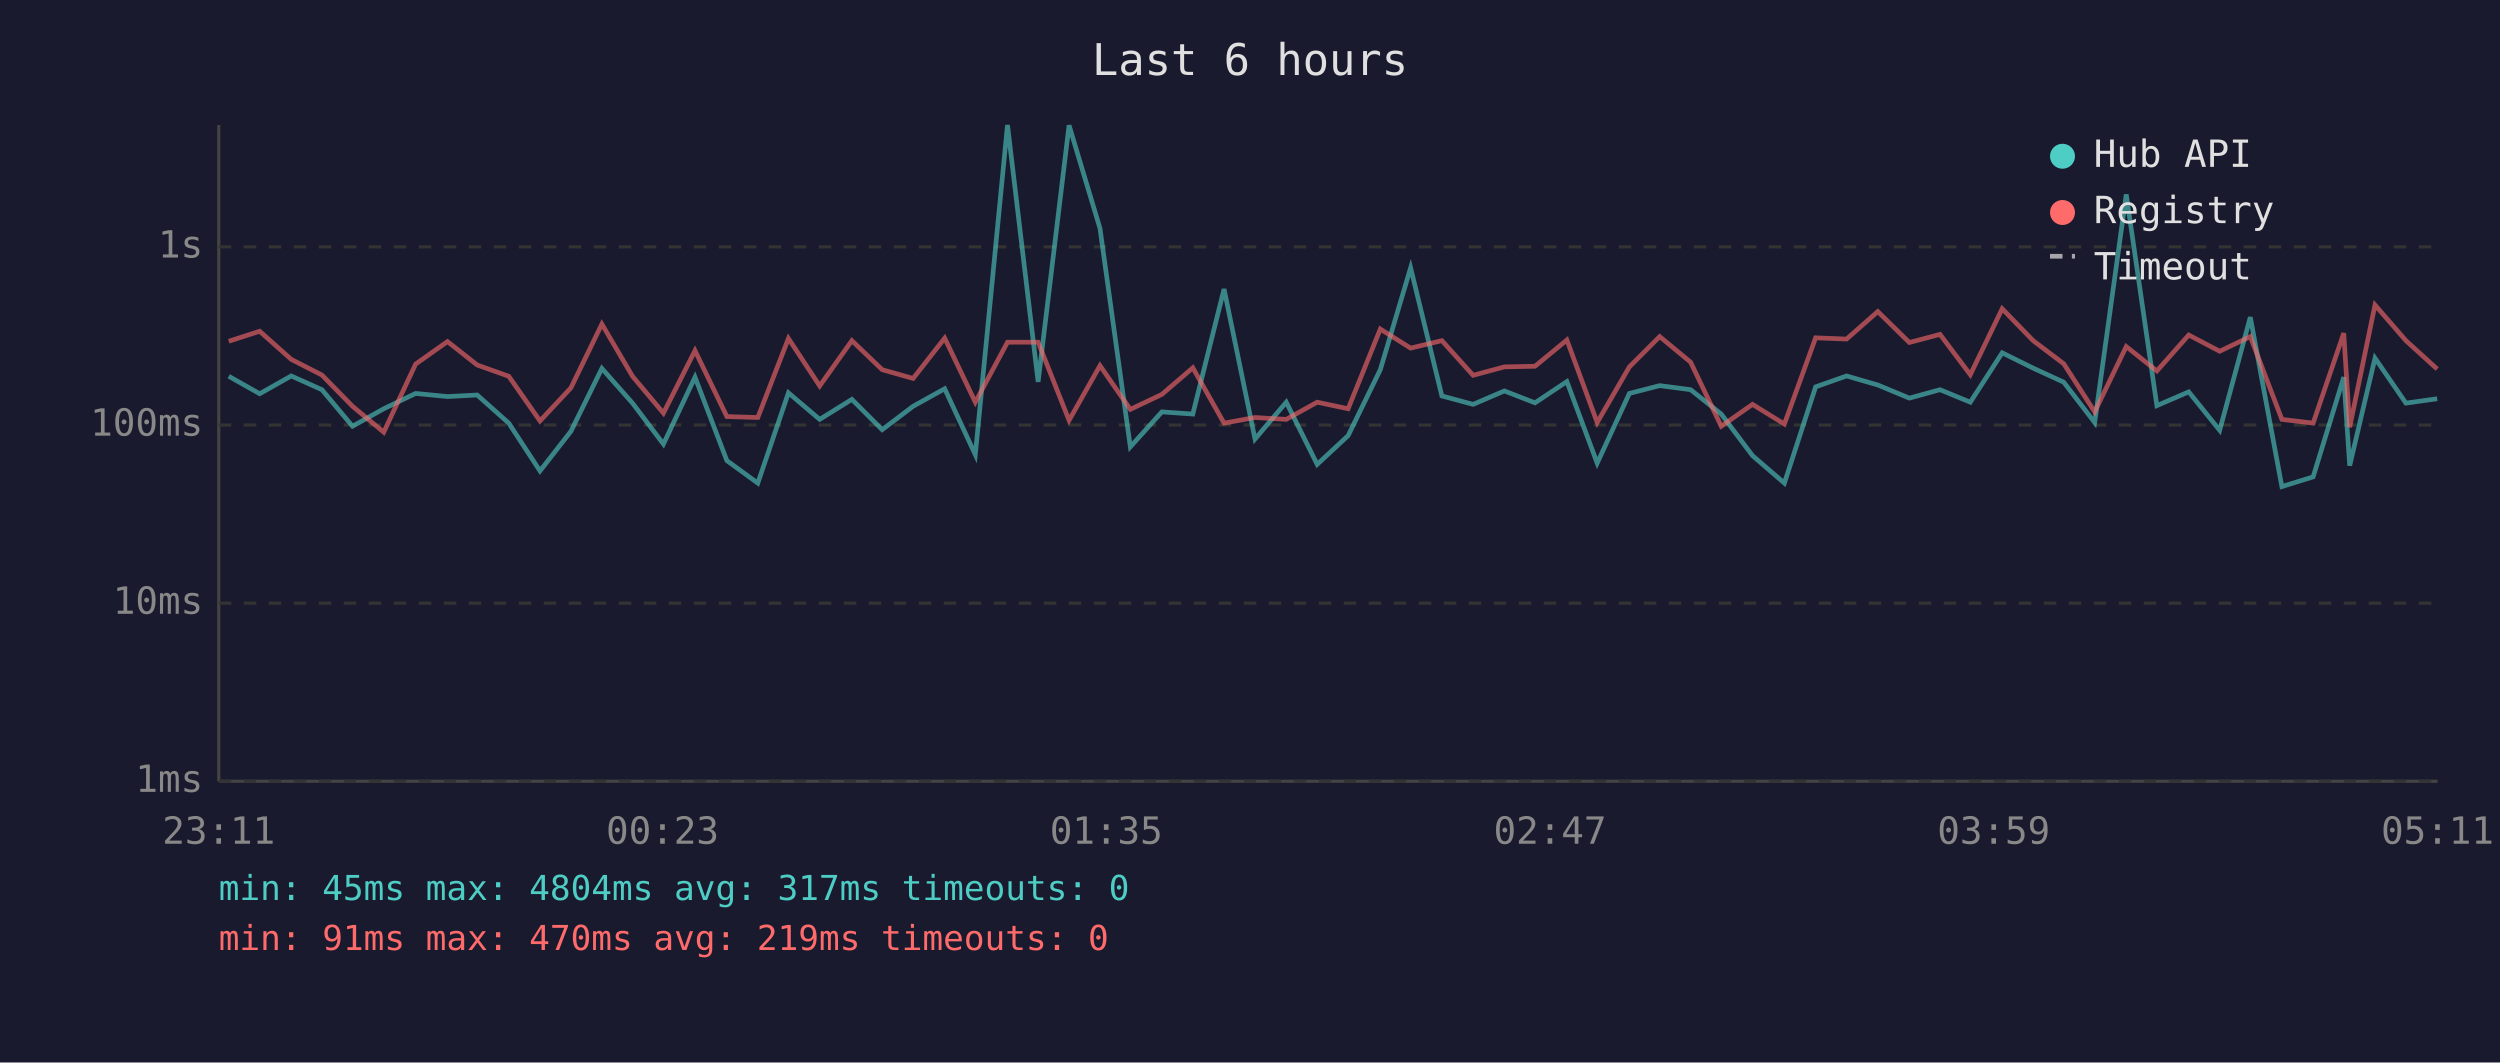
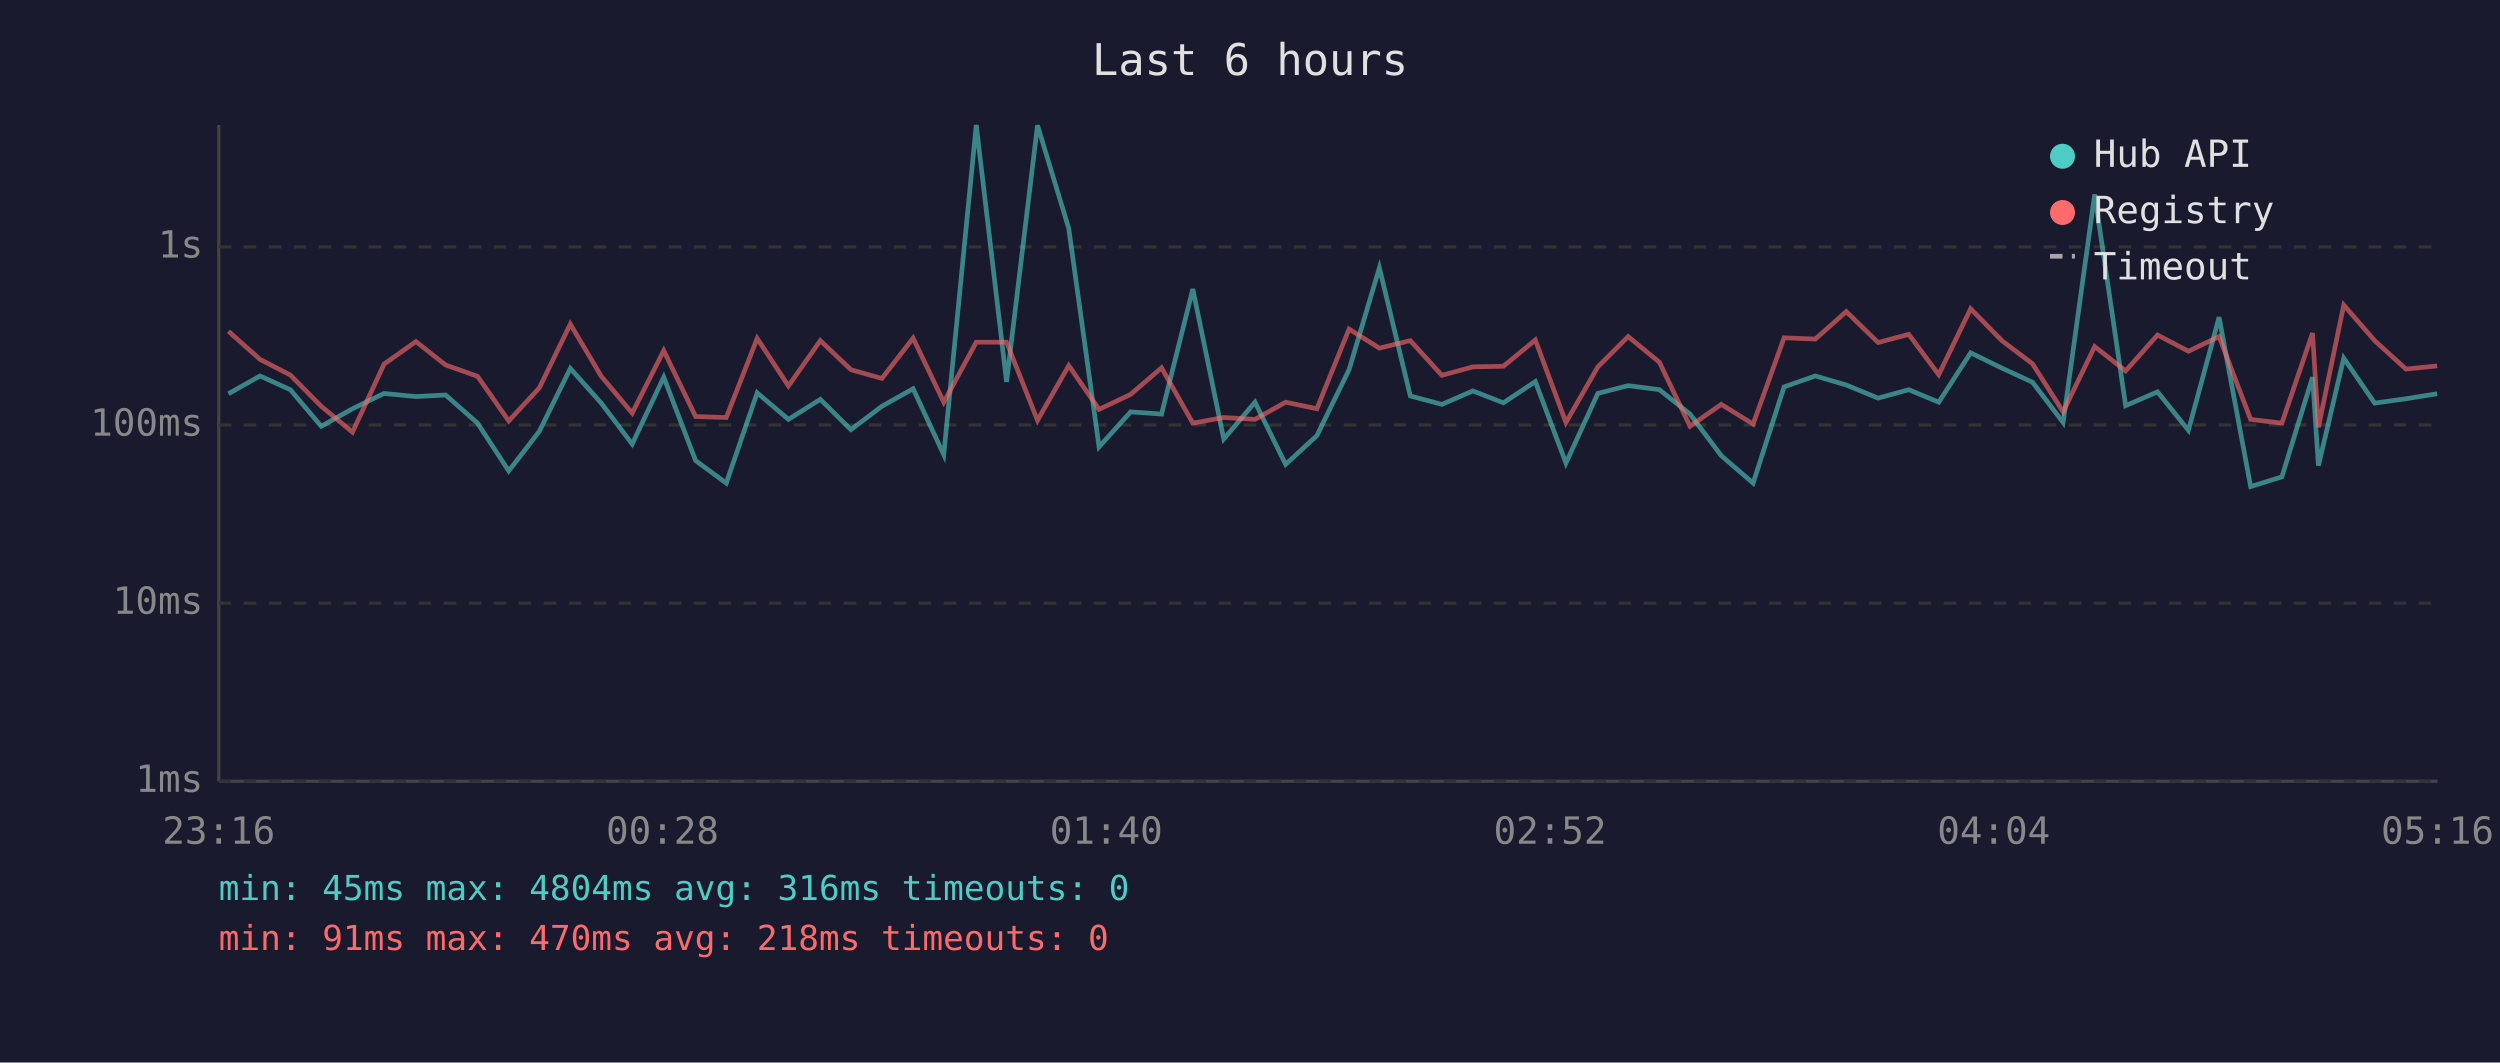
<svg xmlns="http://www.w3.org/2000/svg" viewBox="0 0 800 340" font-family="monospace" font-size="12">
  <rect width="800" height="340" fill="#1a1a2e" />
  <text x="400" y="24" fill="#e0e0e0" font-size="14" text-anchor="middle">Last 6 hours</text>
  <line x1="70" y1="40" x2="70" y2="250" stroke="#444" stroke-width="1" />
  <line x1="70" y1="250" x2="780" y2="250" stroke="#444" stroke-width="1" />
  <line x1="70" y1="250" x2="780" y2="250" stroke="#333" stroke-width="1" stroke-dasharray="4" />
  <text x="65" y="250" fill="#888" text-anchor="end" dominant-baseline="middle">1ms</text>
  <line x1="70" y1="193" x2="780" y2="193" stroke="#333" stroke-width="1" stroke-dasharray="4" />
  <text x="65" y="193" fill="#888" text-anchor="end" dominant-baseline="middle">10ms</text>
  <line x1="70" y1="136" x2="780" y2="136" stroke="#333" stroke-width="1" stroke-dasharray="4" />
  <text x="65" y="136" fill="#888" text-anchor="end" dominant-baseline="middle">100ms</text>
  <line x1="70" y1="79" x2="780" y2="79" stroke="#333" stroke-width="1" stroke-dasharray="4" />
  <text x="65" y="79" fill="#888" text-anchor="end" dominant-baseline="middle">1s</text>
-   <text x="70" y="270" fill="#888" text-anchor="middle">23:11</text>
-   <text x="212" y="270" fill="#888" text-anchor="middle">00:23</text>
-   <text x="354" y="270" fill="#888" text-anchor="middle">01:35</text>
-   <text x="496" y="270" fill="#888" text-anchor="middle">02:47</text>
-   <text x="638" y="270" fill="#888" text-anchor="middle">03:59</text>
-   <text x="780" y="270" fill="#888" text-anchor="middle">05:11</text>
-   <polyline points="73.2,120.4 83.1,126.0 93.2,120.3 103.0,124.7 112.8,136.4 122.8,130.8 133.0,125.9 143.2,126.9 152.7,126.4 162.8,135.4 172.8,150.7 182.7,138.0 192.6,117.9 202.4,129.0 212.3,142.1 222.4,120.7 232.6,147.4 242.5,154.6 252.3,125.7 262.3,134.2 272.6,127.8 282.3,137.5 292.2,130.0 302.3,124.4 312.1,145.5 322.4,40.0 332.2,122.2 342.1,40.1 352.0,73.1 361.7,143.0 371.8,131.8 381.7,132.5 391.7,92.5 401.6,140.5 411.6,128.7 421.5,148.6 431.4,139.4 441.7,118.3 451.4,85.7 461.4,126.7 471.4,129.4 481.4,125.1 491.2,128.9 501.4,122.1 511.1,148.2 521.4,125.9 531.1,123.4 541.0,124.7 550.8,132.5 560.8,145.8 571.0,154.6 581.0,123.8 590.9,120.3 600.9,123.2 611.0,127.4 620.8,124.7 630.5,128.7 640.7,112.9 650.6,117.8 660.4,122.3 670.3,135.2 680.4,62.2 690.2,129.8 700.4,125.4 710.3,137.7 720.1,101.5 730.2,155.7 740.2,152.6 750.0,120.7 751.9,149.0 760.0,114.6 769.9,129.0 779.9,127.6" fill="none" stroke="#4ecdc4" stroke-width="1.5" opacity="0.6" />
-   <polyline points="73.2,109.2 83.1,106.0 93.2,115.0 103.0,120.0 112.8,130.0 122.8,138.3 133.0,116.5 143.2,109.3 152.7,116.8 162.8,120.4 172.8,134.7 182.7,124.1 192.6,103.7 202.4,120.4 212.3,132.2 222.4,112.2 232.6,133.3 242.5,133.6 252.3,108.3 262.3,123.5 272.6,109.0 282.3,118.3 292.2,121.1 302.3,108.2 312.1,128.7 322.4,109.5 332.2,109.5 342.1,134.5 352.0,117.0 361.7,131.0 371.8,126.2 381.7,117.7 391.7,135.4 401.6,133.6 411.6,134.2 421.5,128.7 431.4,130.8 441.7,105.3 451.4,111.4 461.4,109.0 471.4,120.1 481.4,117.4 491.2,117.2 501.4,108.8 511.1,135.2 521.4,117.4 531.1,107.7 541.0,115.9 550.8,136.4 560.8,129.4 571.0,135.7 581.0,108.1 590.9,108.5 600.9,99.7 611.0,109.6 620.8,107.0 630.5,119.9 640.7,98.8 650.6,109.0 660.4,116.4 670.3,131.8 680.4,110.9 690.2,118.7 700.4,107.2 710.3,112.4 720.1,107.7 730.2,134.2 740.2,135.4 750.0,106.6 751.9,136.7 760.0,97.6 769.9,109.0 779.9,118.1" fill="none" stroke="#ff6b6b" stroke-width="1.5" opacity="0.6" />
+   <text x="70" y="270" fill="#888" text-anchor="middle">23:16</text>
+   <text x="212" y="270" fill="#888" text-anchor="middle">00:28</text>
+   <text x="354" y="270" fill="#888" text-anchor="middle">01:40</text>
+   <text x="496" y="270" fill="#888" text-anchor="middle">02:52</text>
+   <text x="638" y="270" fill="#888" text-anchor="middle">04:04</text>
+   <text x="780" y="270" fill="#888" text-anchor="middle">05:16</text>
+   <polyline points="73.1,126.0 83.2,120.3 92.9,124.7 102.8,136.4 112.8,130.8 122.9,125.9 133.1,126.9 142.6,126.4 152.8,135.4 162.8,150.7 172.6,138.0 182.5,117.9 192.4,129.0 202.3,142.1 212.4,120.7 222.6,147.4 232.4,154.6 242.3,125.7 252.3,134.2 262.5,127.8 272.3,137.5 282.2,130.0 292.2,124.4 302.0,145.5 312.4,40.0 322.1,122.2 332.0,40.1 342.0,73.1 351.7,143.0 361.8,131.8 371.7,132.5 381.7,92.5 391.6,140.5 401.6,128.7 411.4,148.6 421.4,139.4 431.7,118.3 441.4,85.7 451.3,126.7 461.4,129.4 471.3,125.1 481.1,128.9 491.3,122.1 501.1,148.2 511.3,125.9 521.0,123.4 531.0,124.7 540.8,132.5 550.8,145.8 561.0,154.6 570.9,123.8 580.9,120.3 590.8,123.2 601.0,127.4 610.8,124.7 620.4,128.7 630.6,112.9 640.6,117.8 650.4,122.3 660.2,135.2 670.3,62.2 680.2,129.8 690.4,125.4 700.3,137.7 710.1,101.5 720.2,155.7 730.2,152.6 740.0,120.7 741.9,149.0 750.0,114.6 759.9,129.0 769.9,127.6 779.9,126.0" fill="none" stroke="#4ecdc4" stroke-width="1.5" opacity="0.6" />
+   <polyline points="73.1,106.0 83.2,115.0 92.9,120.0 102.8,130.0 112.8,138.3 122.9,116.5 133.1,109.3 142.6,116.8 152.8,120.4 162.8,134.7 172.6,124.1 182.5,103.7 192.4,120.4 202.3,132.2 212.4,112.2 222.6,133.3 232.4,133.6 242.3,108.3 252.3,123.5 262.5,109.0 272.3,118.3 282.2,121.1 292.2,108.2 302.0,128.7 312.4,109.5 322.1,109.5 332.0,134.5 342.0,117.0 351.7,131.0 361.8,126.2 371.7,117.7 381.7,135.4 391.6,133.6 401.6,134.2 411.4,128.7 421.4,130.8 431.7,105.3 441.4,111.4 451.3,109.0 461.4,120.1 471.3,117.4 481.1,117.2 491.3,108.8 501.1,135.2 511.3,117.4 521.0,107.7 531.0,115.9 540.8,136.4 550.8,129.4 561.0,135.7 570.9,108.1 580.9,108.5 590.8,99.7 601.0,109.6 610.8,107.0 620.4,119.9 630.6,98.8 640.6,109.0 650.4,116.4 660.2,131.8 670.3,110.9 680.2,118.7 690.4,107.2 700.3,112.4 710.1,107.7 720.2,134.2 730.2,135.4 740.0,106.6 741.9,136.7 750.0,97.6 759.9,109.0 769.9,118.1 779.9,117.1" fill="none" stroke="#ff6b6b" stroke-width="1.5" opacity="0.6" />
  <circle cx="660" cy="50" r="4" fill="#4ecdc4" />
  <text x="670" y="50" fill="#e0e0e0" dominant-baseline="middle">Hub API</text>
  <circle cx="660" cy="68" r="4" fill="#ff6b6b" />
  <text x="670" y="68" fill="#e0e0e0" dominant-baseline="middle">Registry</text>
  <line x1="656" y1="82" x2="664" y2="82" stroke="#e0e0e0" stroke-width="1.5" stroke-dasharray="4,3" opacity="0.7" />
  <text x="670" y="86" fill="#e0e0e0" dominant-baseline="middle">Timeout</text>
-   <text x="70" y="288" fill="#4ecdc4" font-size="11">min: 45ms  max: 4804ms  avg: 317ms  timeouts: 0</text>
-   <text x="70" y="304" fill="#ff6b6b" font-size="11">min: 91ms  max: 470ms  avg: 219ms  timeouts: 0</text>
+   <text x="70" y="288" fill="#4ecdc4" font-size="11">min: 45ms  max: 4804ms  avg: 316ms  timeouts: 0</text>
+   <text x="70" y="304" fill="#ff6b6b" font-size="11">min: 91ms  max: 470ms  avg: 218ms  timeouts: 0</text>
</svg>
